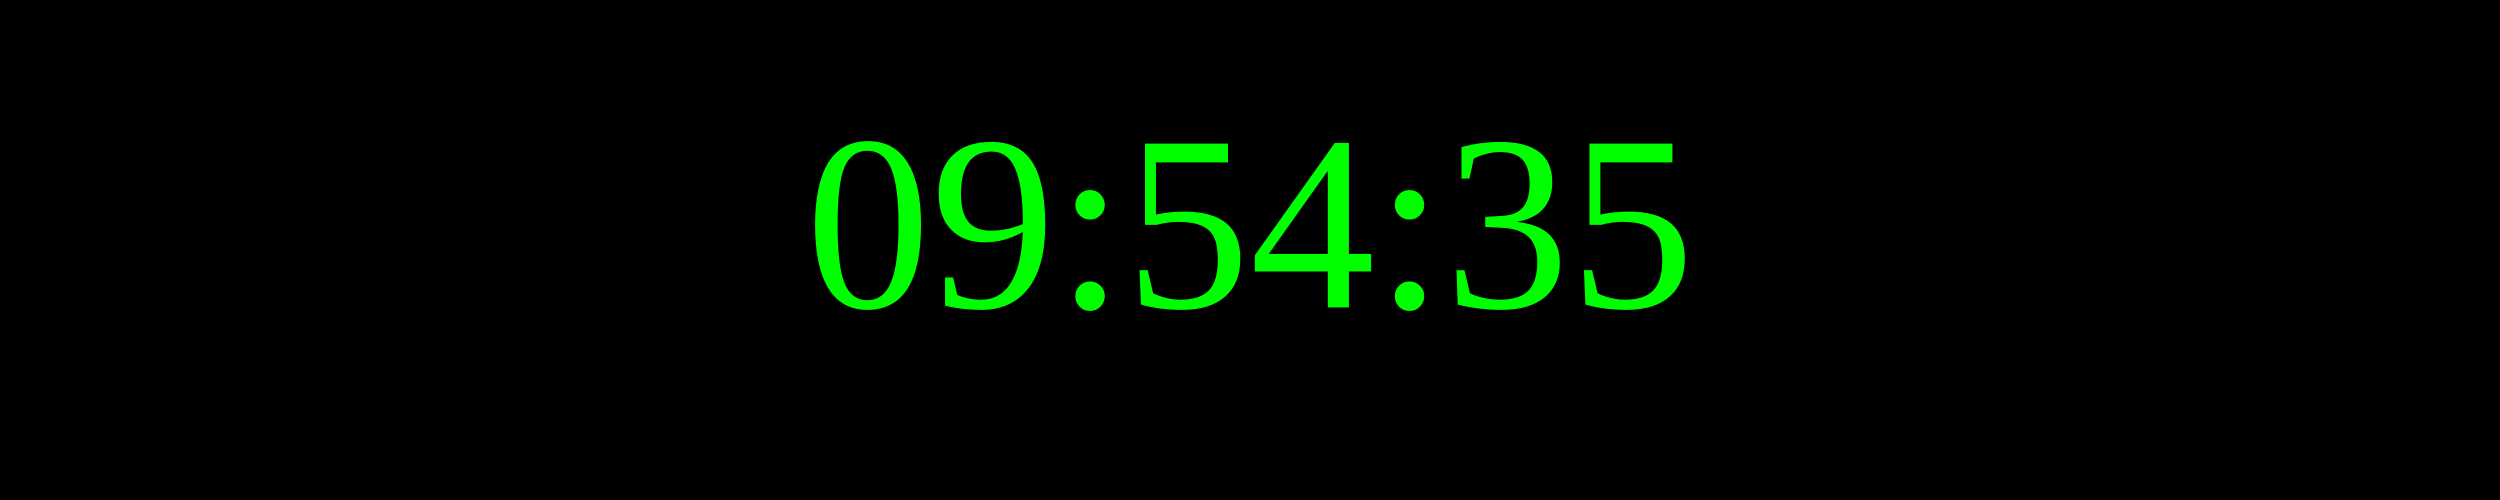
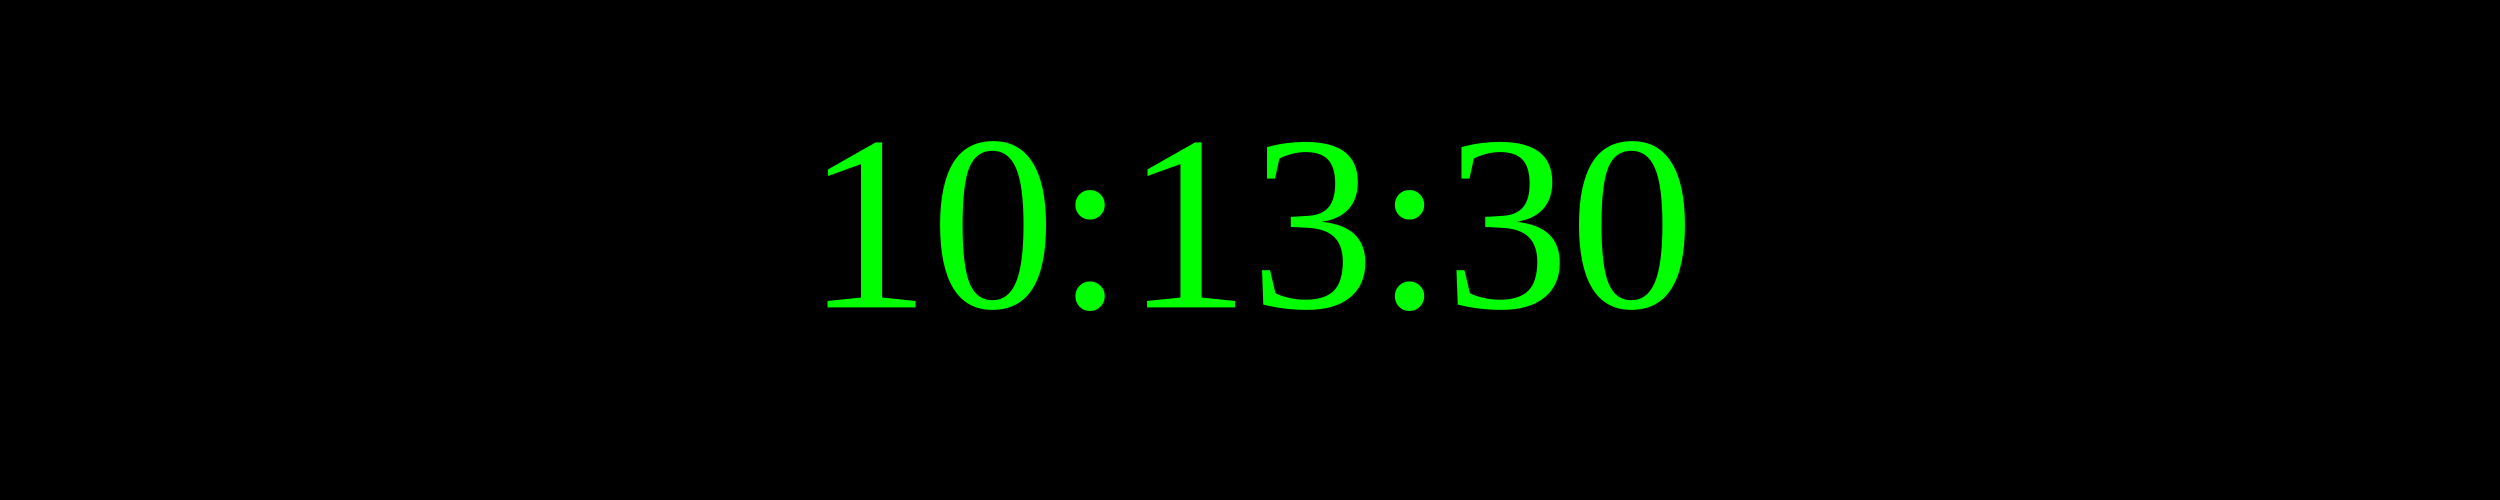
<svg xmlns="http://www.w3.org/2000/svg" width="250" height="50">
  <rect width="100%" height="100%" fill="black" />
  <text x="50%" y="50%" font-size="25" fill="lime" text-anchor="middle" dominant-baseline="middle">
- 09:54:35
+ 10:13:30
</text>
</svg>
